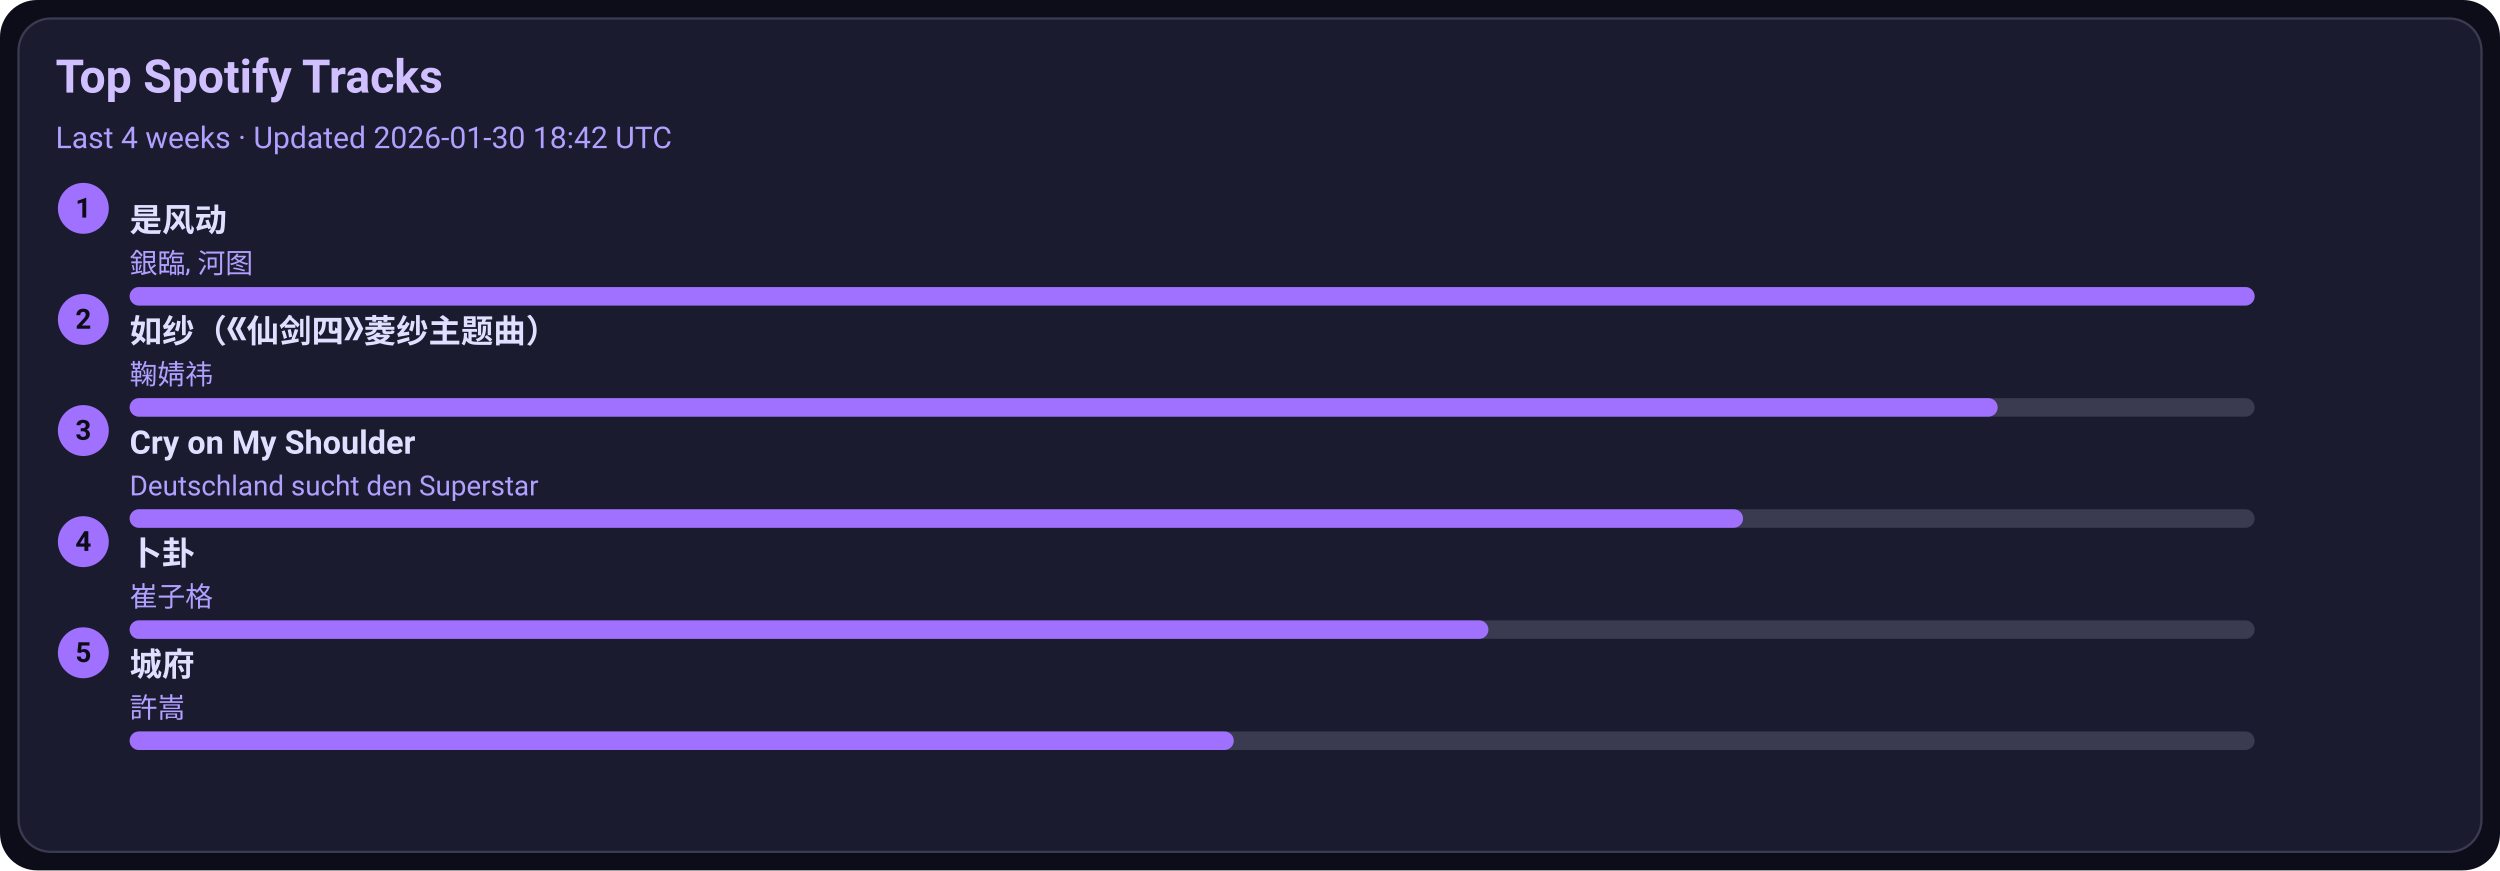
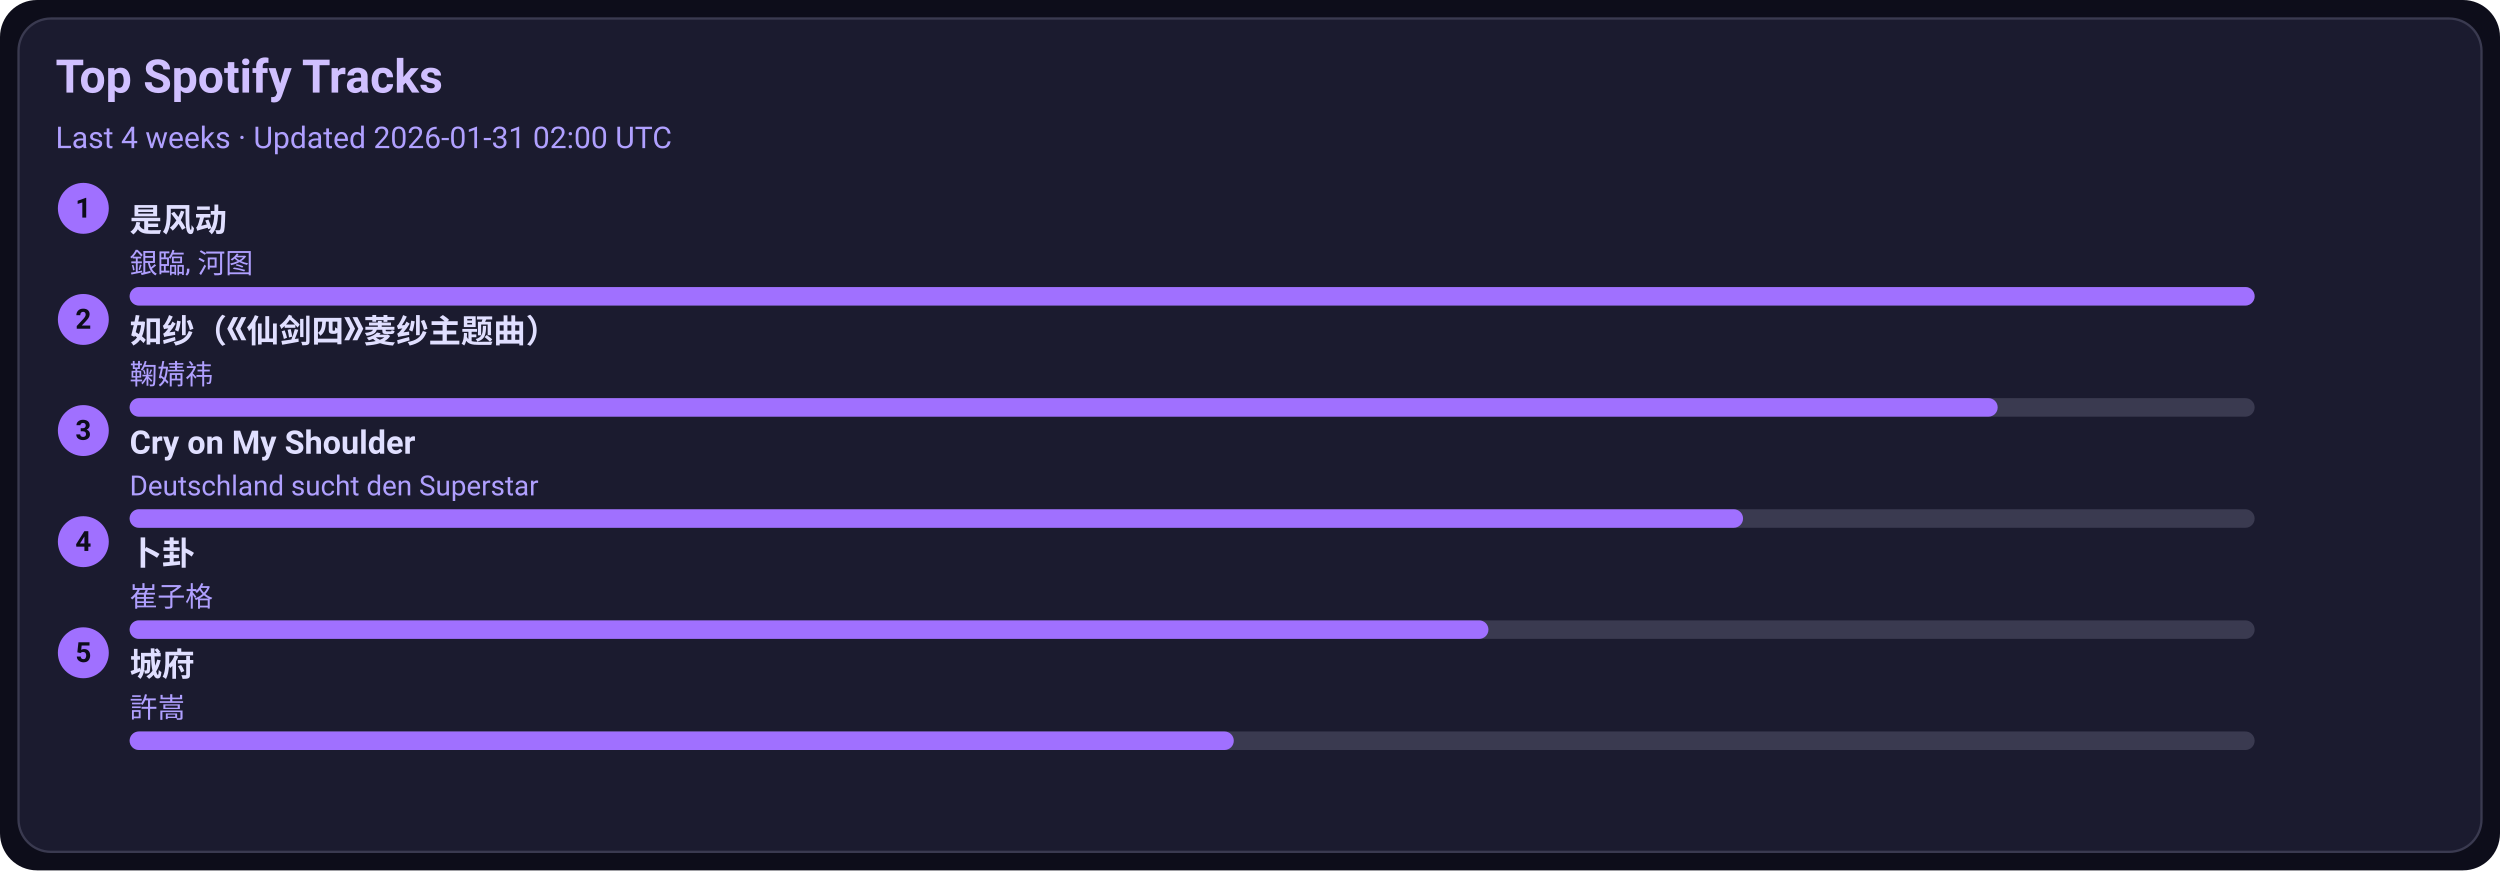
<svg xmlns="http://www.w3.org/2000/svg" width="1080" height="376" viewBox="0 0 1080 376">
  <style>text{font-family:-apple-system,BlinkMacSystemFont,Segoe UI,Roboto,Ubuntu,Helvetica Neue,Arial,Noto Sans,sans-serif}</style>
  <rect width="1080" height="376" rx="16" fill="#0d0d1a" />
  <rect x="8" y="8" width="1064" height="360" rx="14" fill="#1b1b2f" stroke="#3a3a50" />
  <text x="24" y="40" font-size="20" fill="#d0c0ff" font-weight="600">Top Spotify Tracks</text>
-   <text x="24" y="64" font-size="13" fill="#b0a0ff">Last 4 weeks · Updated 2026-01-30 18:42 UTC</text>
+   <text x="24" y="64" font-size="13" fill="#b0a0ff">Last 4 weeks · Updated 2026-01-31 02:00 UTC</text>
  <circle cx="36" cy="90" r="11" fill="#a070ff" />
  <text x="36" y="94" text-anchor="middle" font-size="12" fill="#0d0d1a" font-weight="700">1</text>
  <a href="https://open.spotify.com/track/3lePQ8c4jq7bTePsXEmslh" target="_blank" rel="noopener noreferrer">
    <text x="56" y="100" font-size="14" fill="#e0dfff" font-weight="600">是风动</text>
  </a>
  <text x="56" y="118" font-size="12" fill="#b0a0ff">銀臨, 河图</text>
  <rect x="56" y="124" width="918" height="8" rx="4" fill="#3a3a50" />
  <rect x="56" y="124" width="918" height="8" rx="4" fill="#a070ff" />
  <circle cx="36" cy="138" r="11" fill="#a070ff" />
  <text x="36" y="142" text-anchor="middle" font-size="12" fill="#0d0d1a" font-weight="700">2</text>
  <a href="https://open.spotify.com/track/69FUNgvEVkNbHq43lgvdme" target="_blank" rel="noopener noreferrer">
    <text x="56" y="148" font-size="14" fill="#e0dfff" font-weight="600">如纱（《仙剑四》菱纱主题曲）</text>
  </a>
  <text x="56" y="166" font-size="12" fill="#b0a0ff">鞠婧祎</text>
  <rect x="56" y="172" width="918" height="8" rx="4" fill="#3a3a50" />
  <rect x="56" y="172" width="807" height="8" rx="4" fill="#a070ff" />
  <circle cx="36" cy="186" r="11" fill="#a070ff" />
  <text x="36" y="190" text-anchor="middle" font-size="12" fill="#0d0d1a" font-weight="700">3</text>
  <a href="https://open.spotify.com/track/6usmG2MoD0C0Lc2pNgCVWV" target="_blank" rel="noopener noreferrer">
    <text x="56" y="196" font-size="14" fill="#e0dfff" font-weight="600">Cry on My Shoulder</text>
  </a>
  <text x="56" y="214" font-size="12" fill="#b0a0ff">Deutschland sucht den Superstar</text>
  <rect x="56" y="220" width="918" height="8" rx="4" fill="#3a3a50" />
  <rect x="56" y="220" width="697" height="8" rx="4" fill="#a070ff" />
  <circle cx="36" cy="234" r="11" fill="#a070ff" />
  <text x="36" y="238" text-anchor="middle" font-size="12" fill="#0d0d1a" font-weight="700">4</text>
  <a href="https://open.spotify.com/track/4ToeYifpQaikbYa7krOD6s" target="_blank" rel="noopener noreferrer">
    <text x="56" y="244" font-size="14" fill="#e0dfff" font-weight="600">卜卦</text>
  </a>
  <text x="56" y="262" font-size="12" fill="#b0a0ff">崔子格</text>
  <rect x="56" y="268" width="918" height="8" rx="4" fill="#3a3a50" />
  <rect x="56" y="268" width="587" height="8" rx="4" fill="#a070ff" />
  <circle cx="36" cy="282" r="11" fill="#a070ff" />
  <text x="36" y="286" text-anchor="middle" font-size="12" fill="#0d0d1a" font-weight="700">5</text>
  <a href="https://open.spotify.com/track/4AmlSf7hye0QVpnHCcEoEw" target="_blank" rel="noopener noreferrer">
    <text x="56" y="292" font-size="14" fill="#e0dfff" font-weight="600">城府</text>
  </a>
  <text x="56" y="310" font-size="12" fill="#b0a0ff">許嵩</text>
  <rect x="56" y="316" width="918" height="8" rx="4" fill="#3a3a50" />
  <rect x="56" y="316" width="477" height="8" rx="4" fill="#a070ff" />
</svg>
